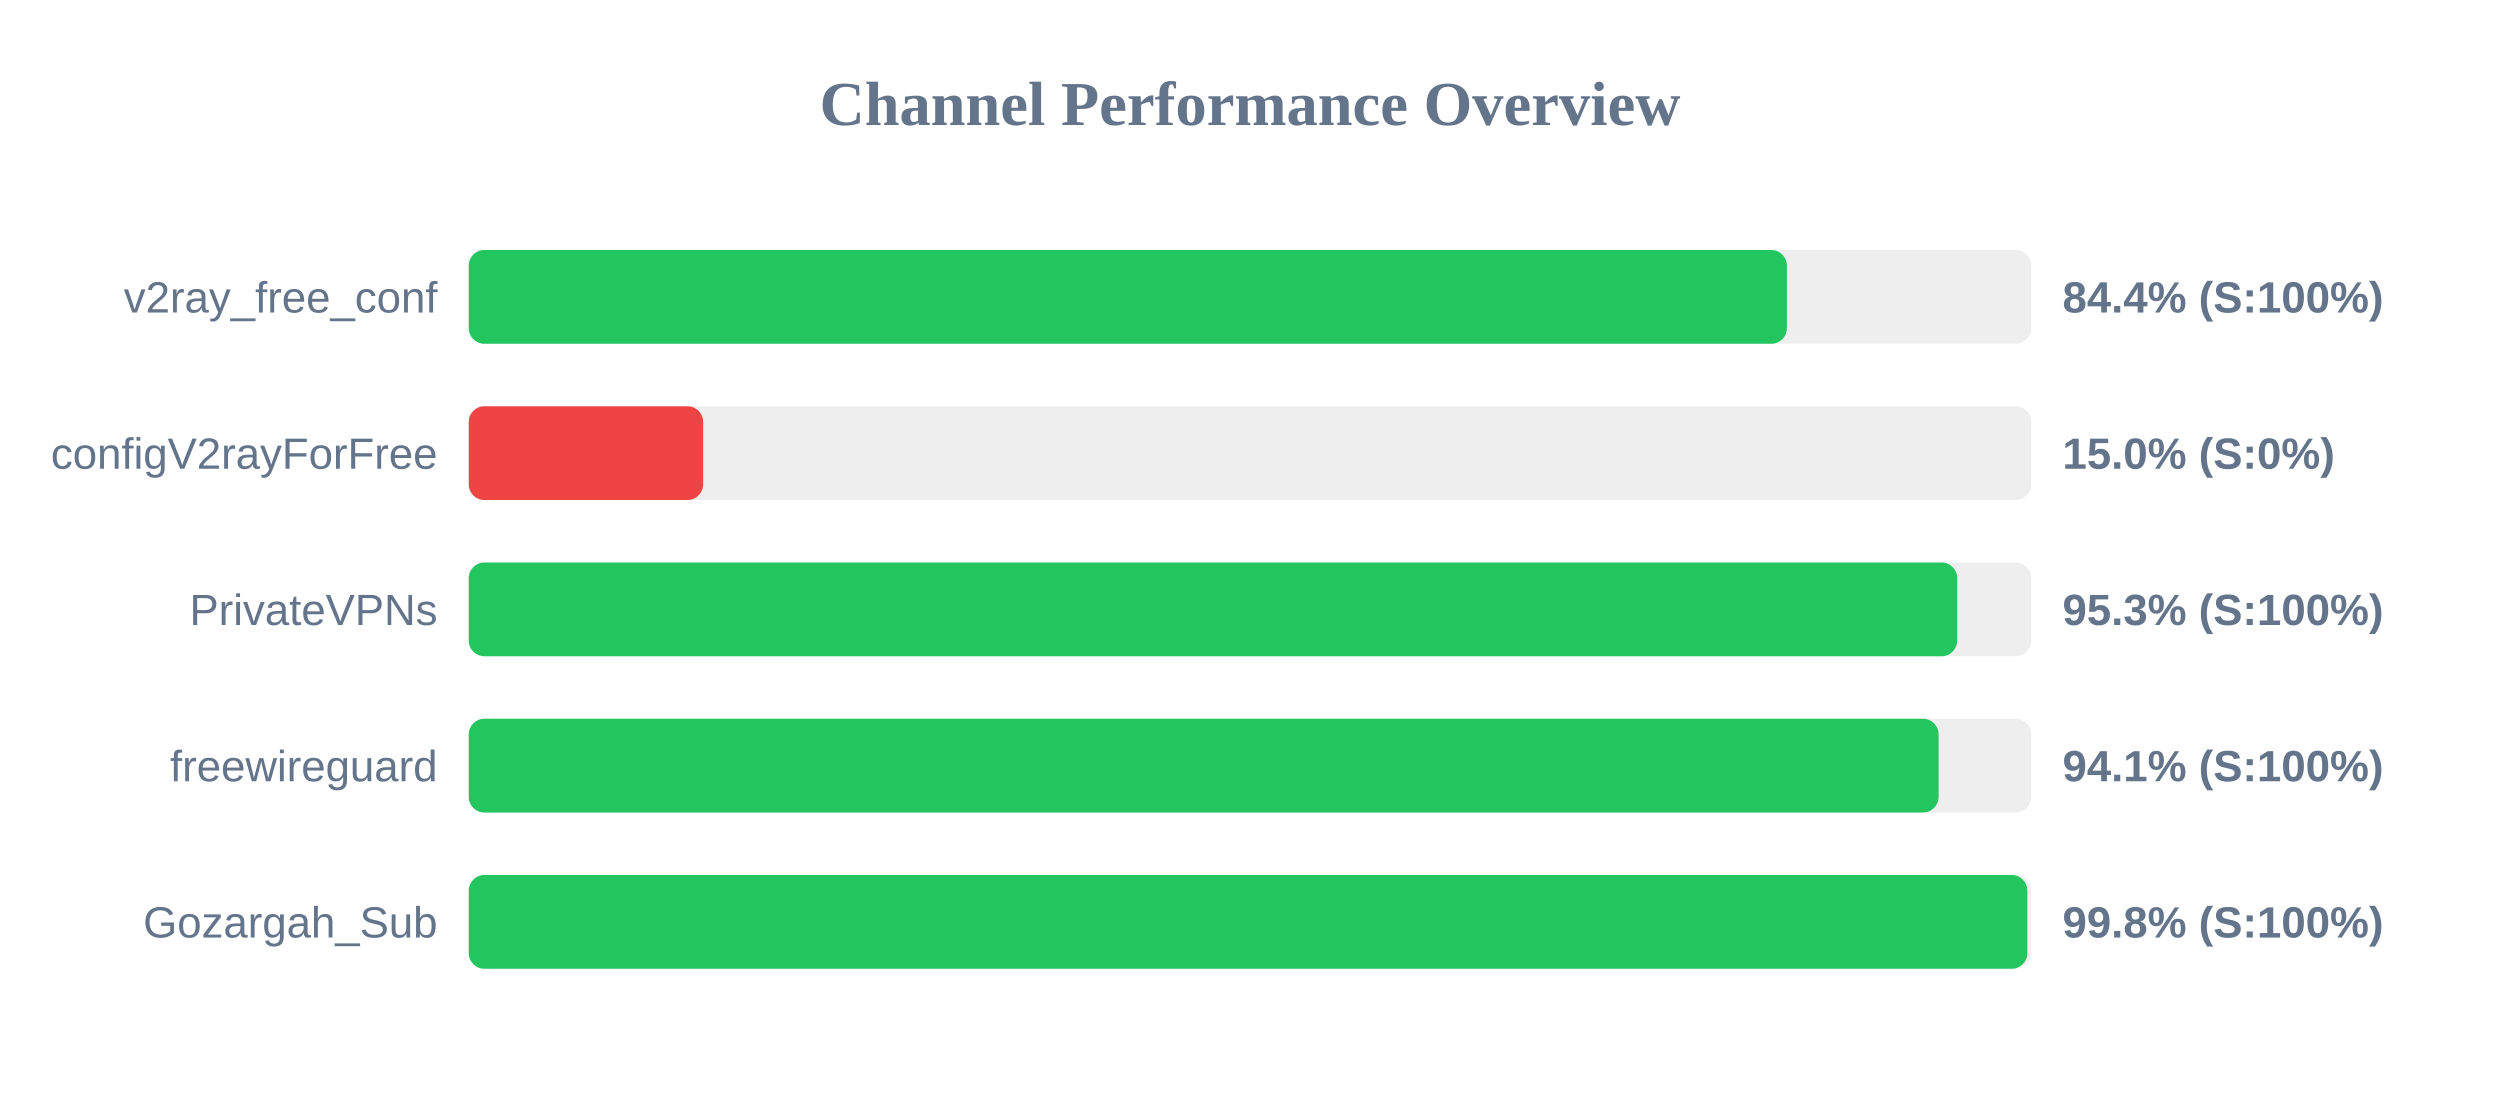
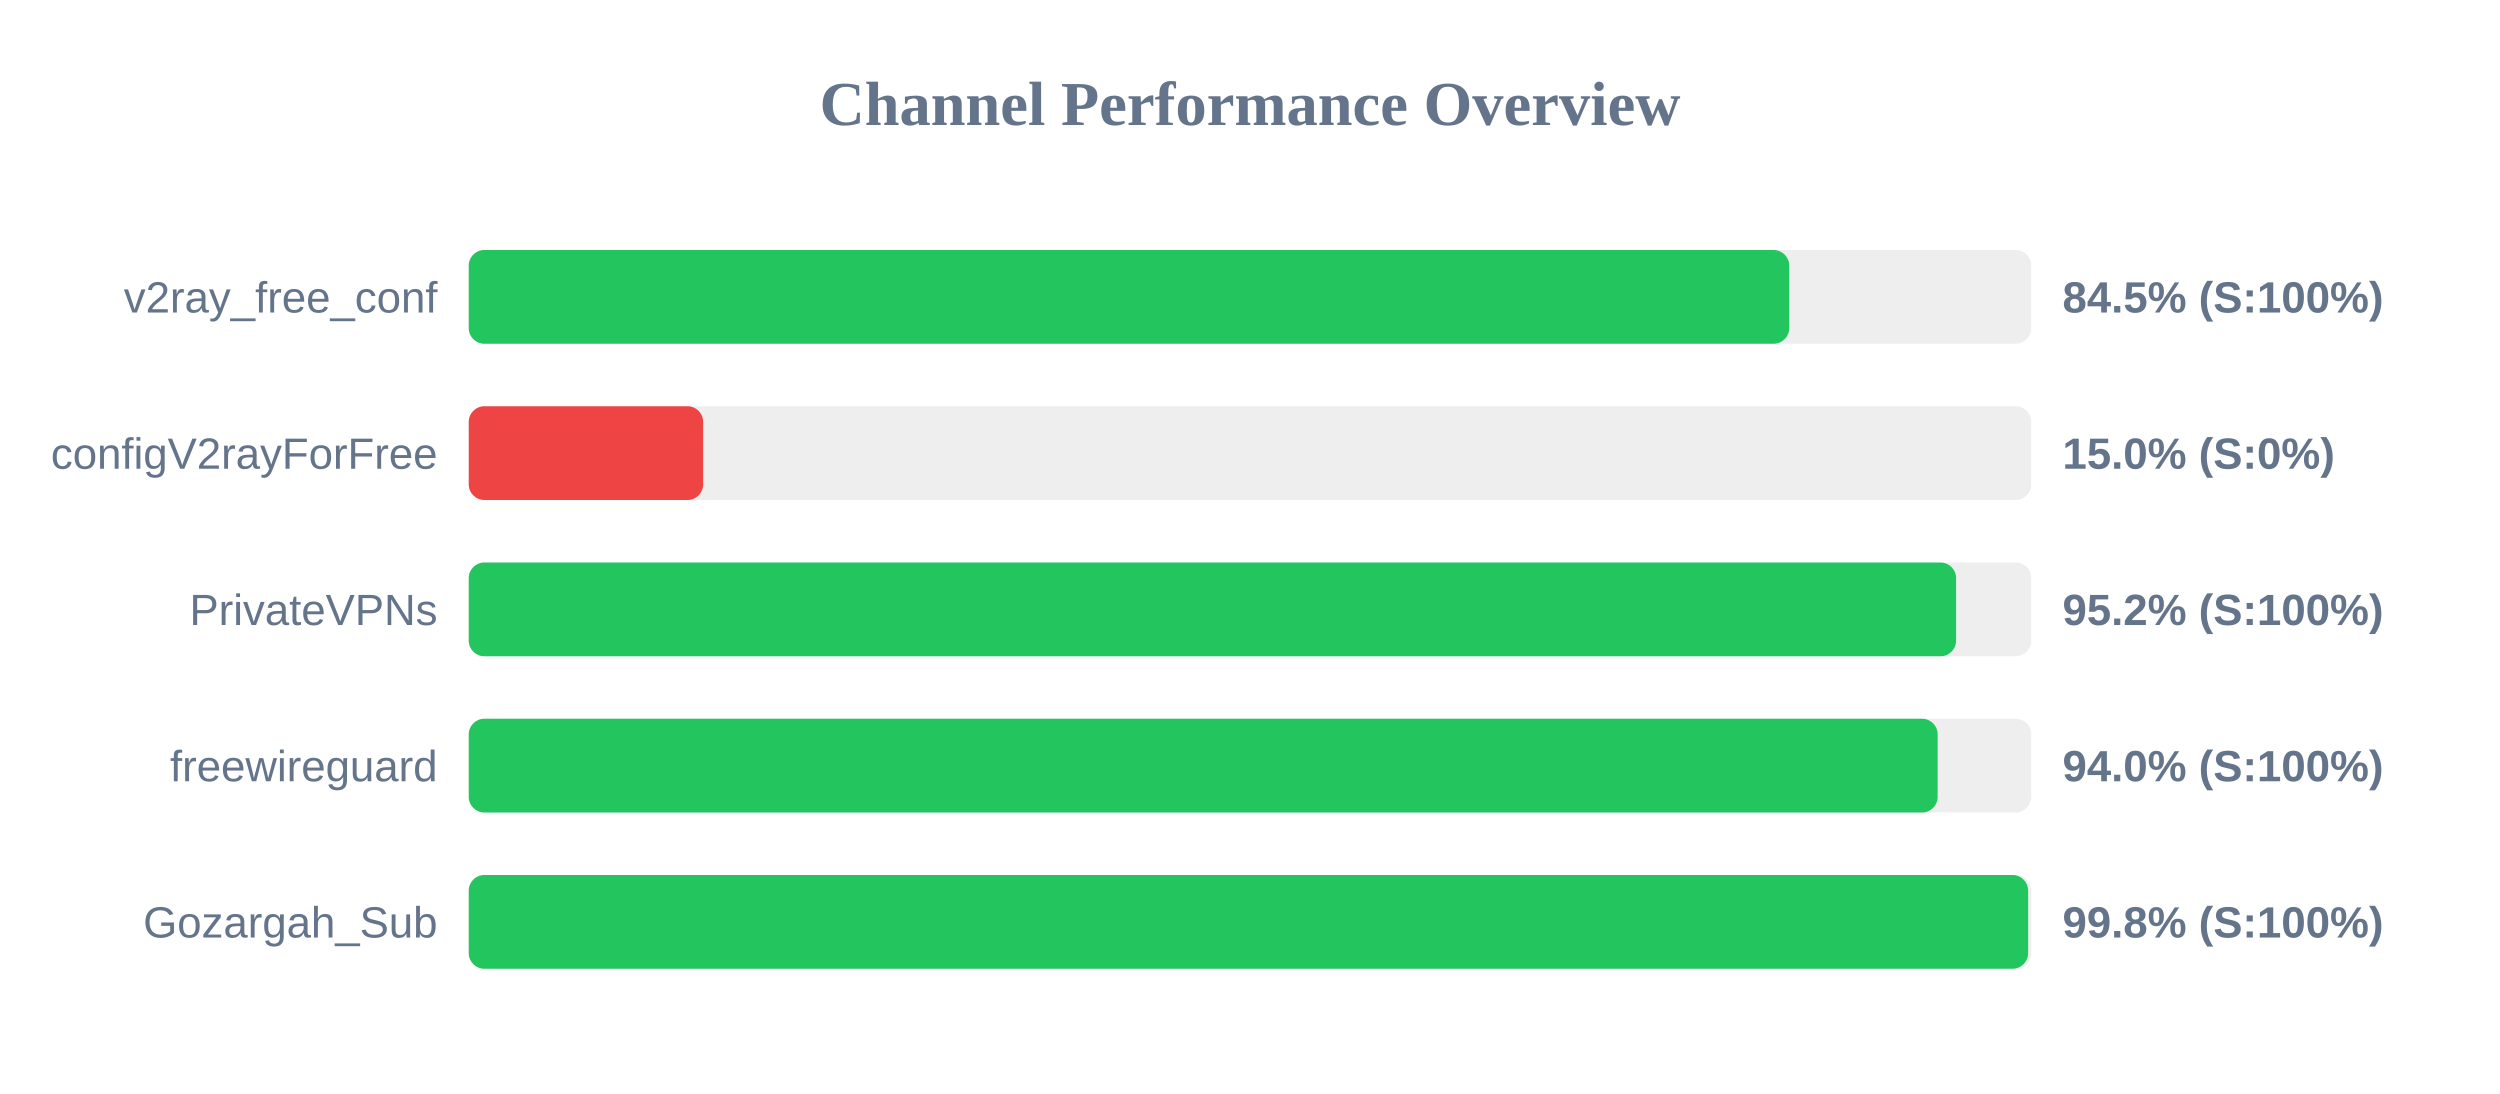
<svg xmlns="http://www.w3.org/2000/svg" width="800" height="350" version="1.1">
  <style>
        .row { font: 14px Arial; fill: #64748b; }
        .score { font: bold 14px Arial; fill: #64748b; }
    </style>
  <text x="400" y="40" text-anchor="middle" font-size="20px" font-weight="bold" fill="#64748b">Channel Performance Overview</text>
  <rect x="150" y="80" width="500" height="30" fill="#eee" rx="5" />
-   <rect x="150" y="80" width="421.8" height="30" fill="#22c55e" rx="5" />
+   <rect x="150" y="80" width="422.55" height="30" fill="#22c55e" rx="5" />
  <text x="140" y="100" text-anchor="end" class="row">v2ray_free_conf</text>
-   <text x="660" y="100" text-anchor="start" class="score">84.4% (S:100%)</text>
+   <text x="660" y="100" text-anchor="start" class="score">84.5% (S:100%)</text>
  <rect x="150" y="130" width="500" height="30" fill="#eee" rx="5" />
  <rect x="150" y="130" width="75.0" height="30" fill="#ef4444" rx="5" />
  <text x="140" y="150" text-anchor="end" class="row">configV2rayForFree</text>
  <text x="660" y="150" text-anchor="start" class="score">15.0% (S:0%)</text>
  <rect x="150" y="180" width="500" height="30" fill="#eee" rx="5" />
-   <rect x="150" y="180" width="476.3" height="30" fill="#22c55e" rx="5" />
+   <rect x="150" y="180" width="475.95" height="30" fill="#22c55e" rx="5" />
  <text x="140" y="200" text-anchor="end" class="row">PrivateVPNs</text>
-   <text x="660" y="200" text-anchor="start" class="score">95.3% (S:100%)</text>
+   <text x="660" y="200" text-anchor="start" class="score">95.2% (S:100%)</text>
  <rect x="150" y="230" width="500" height="30" fill="#eee" rx="5" />
-   <rect x="150" y="230" width="470.35" height="30" fill="#22c55e" rx="5" />
+   <rect x="150" y="230" width="470.05" height="30" fill="#22c55e" rx="5" />
  <text x="140" y="250" text-anchor="end" class="row">freewireguard</text>
-   <text x="660" y="250" text-anchor="start" class="score">94.1% (S:100%)</text>
+   <text x="660" y="250" text-anchor="start" class="score">94.0% (S:100%)</text>
  <rect x="150" y="280" width="500" height="30" fill="#eee" rx="5" />
-   <rect x="150" y="280" width="498.75" height="30" fill="#22c55e" rx="5" />
+   <rect x="150" y="280" width="499.0" height="30" fill="#22c55e" rx="5" />
  <text x="140" y="300" text-anchor="end" class="row">Gozargah_Sub</text>
  <text x="660" y="300" text-anchor="start" class="score">99.8% (S:100%)</text>
</svg>
